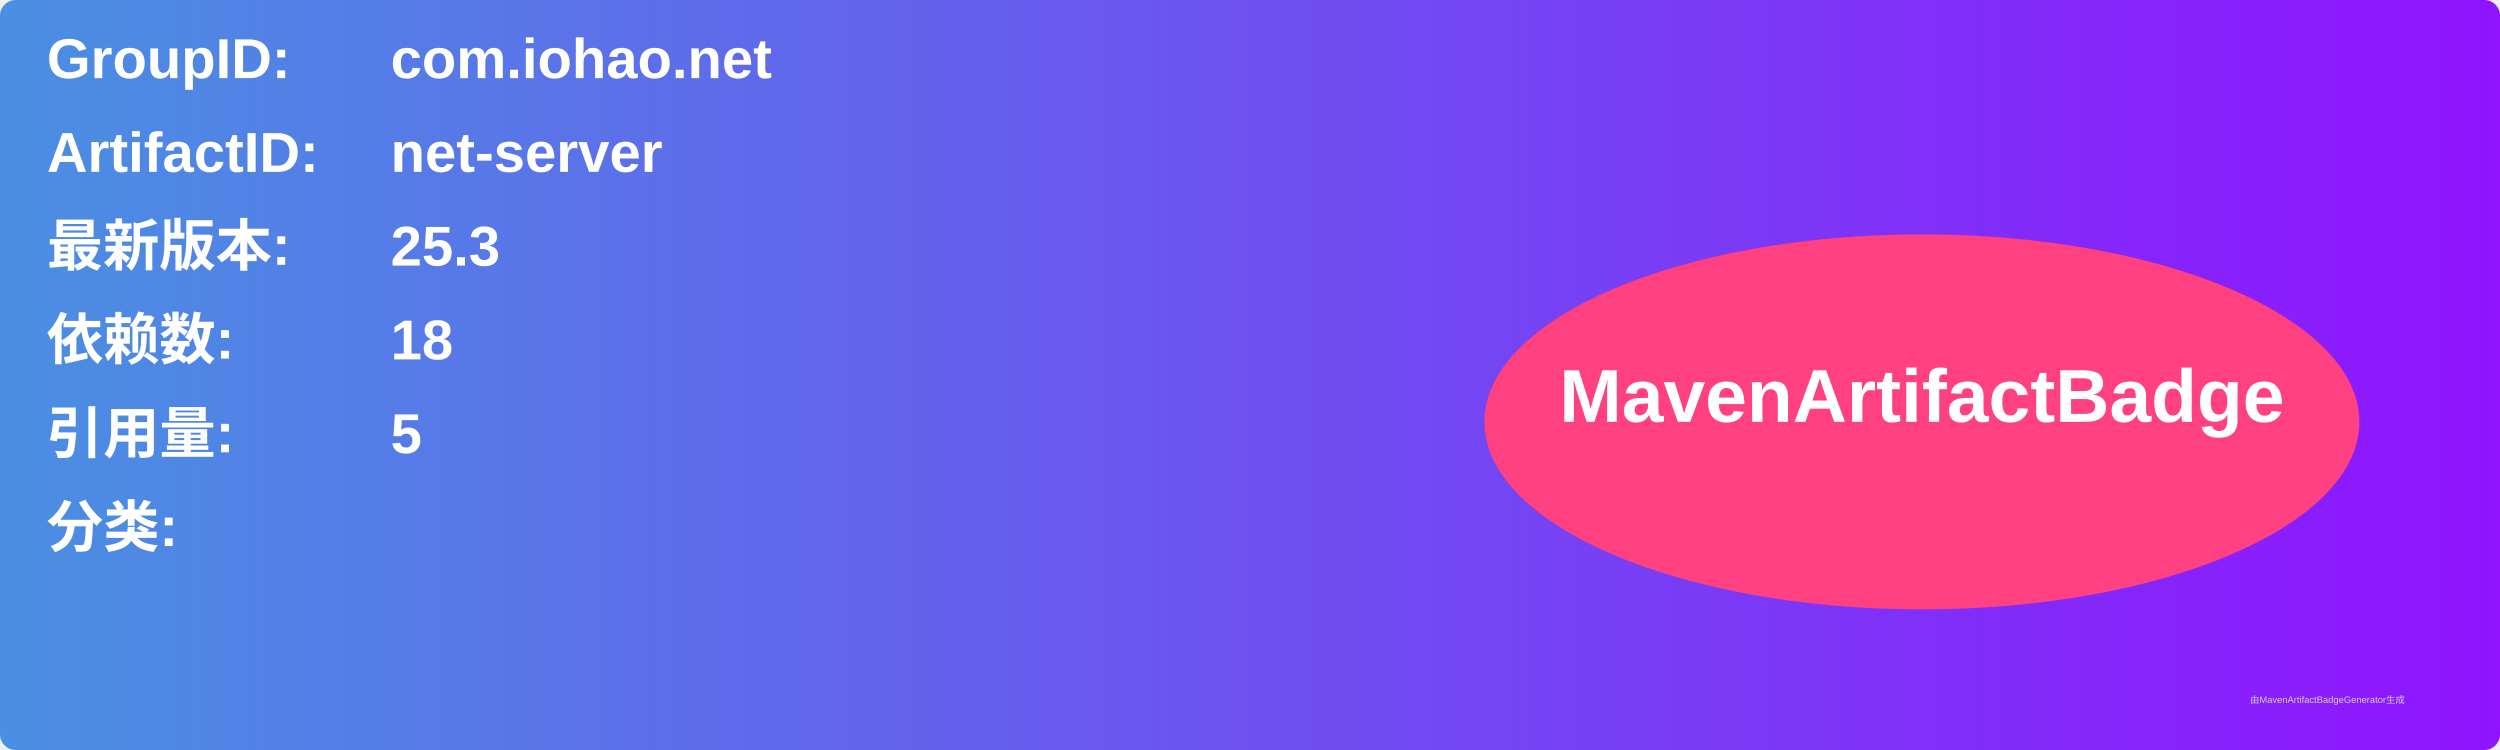
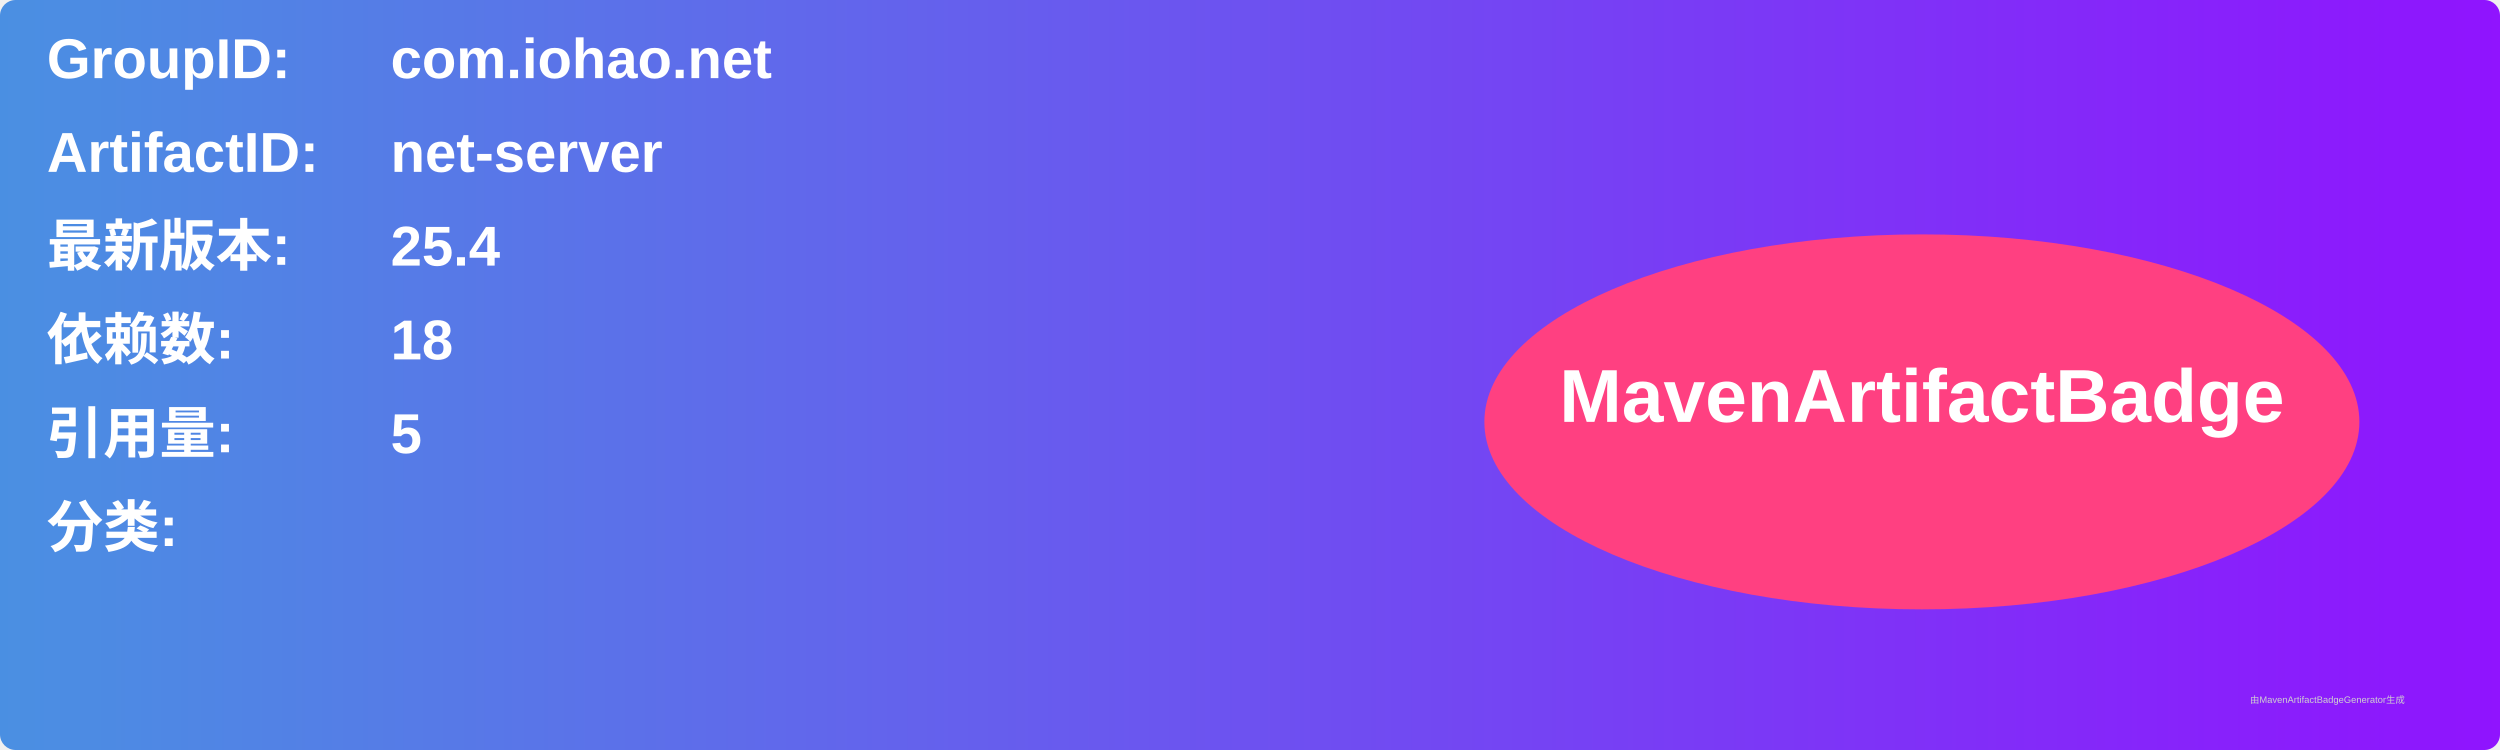
<svg xmlns="http://www.w3.org/2000/svg" width="800" height="240" viewBox="0 0 800 240">
  <linearGradient id="grad" x1="0%" y1="0%" x2="100%" y2="0%">
    <stop offset="0%" stop-color="#4a90e2" />
    <stop offset="100%" stop-color="#9013fe" />
  </linearGradient>
  <rect width="100%" height="100%" rx="5" ry="5" fill="url(#grad)" />
  <g transform="translate(15, 15)">
    <text x="0" y="10" font-family="Arial" font-size="18" fill="white" font-weight="bold" width="260">GroupID:</text>
    <text x="110" y="10" font-family="Arial" font-size="18" fill="white" font-weight="bold" width="460">com.iohao.net</text>
    <text x="0" y="40" font-family="Arial" font-size="18" fill="white" font-weight="bold" width="260">ArtifactID:</text>
    <text x="110" y="40" font-family="Arial" font-size="18" fill="white" font-weight="bold" width="460">net-server</text>
    <text x="0" y="70" font-family="Arial" font-size="18" fill="white" font-weight="bold">最新版本:</text>
    <text x="110" y="70" font-family="Arial" font-size="18" fill="white" font-weight="bold">
-       <tspan font-weight="bold">25.3</tspan>
+       <tspan font-weight="bold">25.4</tspan>
    </text>
    <text x="0" y="100" font-family="Arial" font-size="18" fill="white" font-weight="bold">依赖数: </text>
    <text x="110" y="100" font-family="Arial" font-size="18" fill="white">
      <tspan font-weight="bold">18</tspan>
    </text>
    <text x="0" y="130" font-family="Arial" font-size="18" fill="white" font-weight="bold">引用量: </text>
    <text x="110" y="130" font-family="Arial" font-size="18" fill="white">
      <tspan font-weight="bold">5</tspan>
    </text>
    <text x="0" y="160" font-family="Arial" font-size="18" fill="white" font-weight="bold">分类:</text>
    <text x="10" y="190" font-family="Arial" font-size="10" fill="white">
      <tspan font-weight="bold" />
    </text>
    <ellipse cx="600" cy="120" rx="140" ry="60" fill="#ff4081" />
    <text x="600" y="120" text-anchor="middle" font-family="Arial" font-size="24" fill="white" font-weight="bold">MavenArtifactBadge</text>
  </g>
  <text x="720" y="225" font-family="Arial" font-size="3" fill="#d0d0d0">由MavenArtifactBadgeGenerator生成</text>
</svg>
